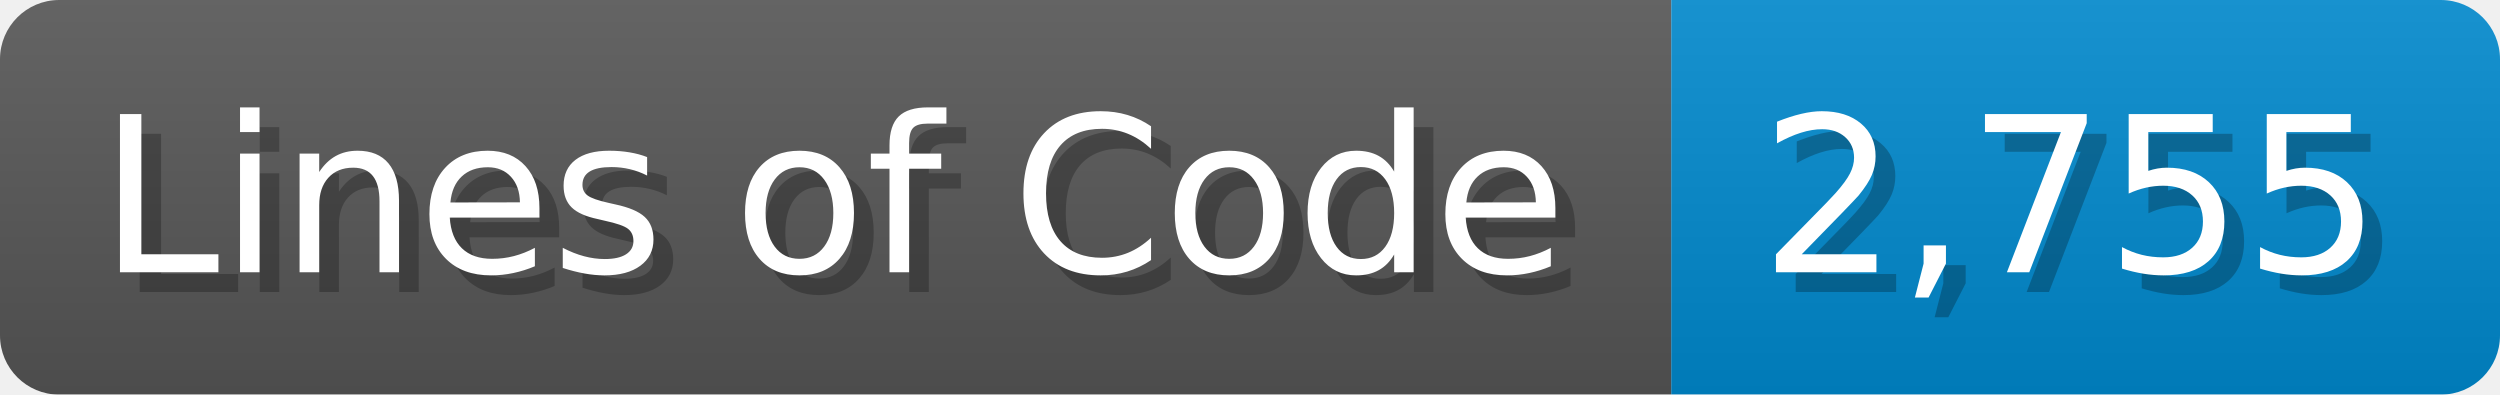
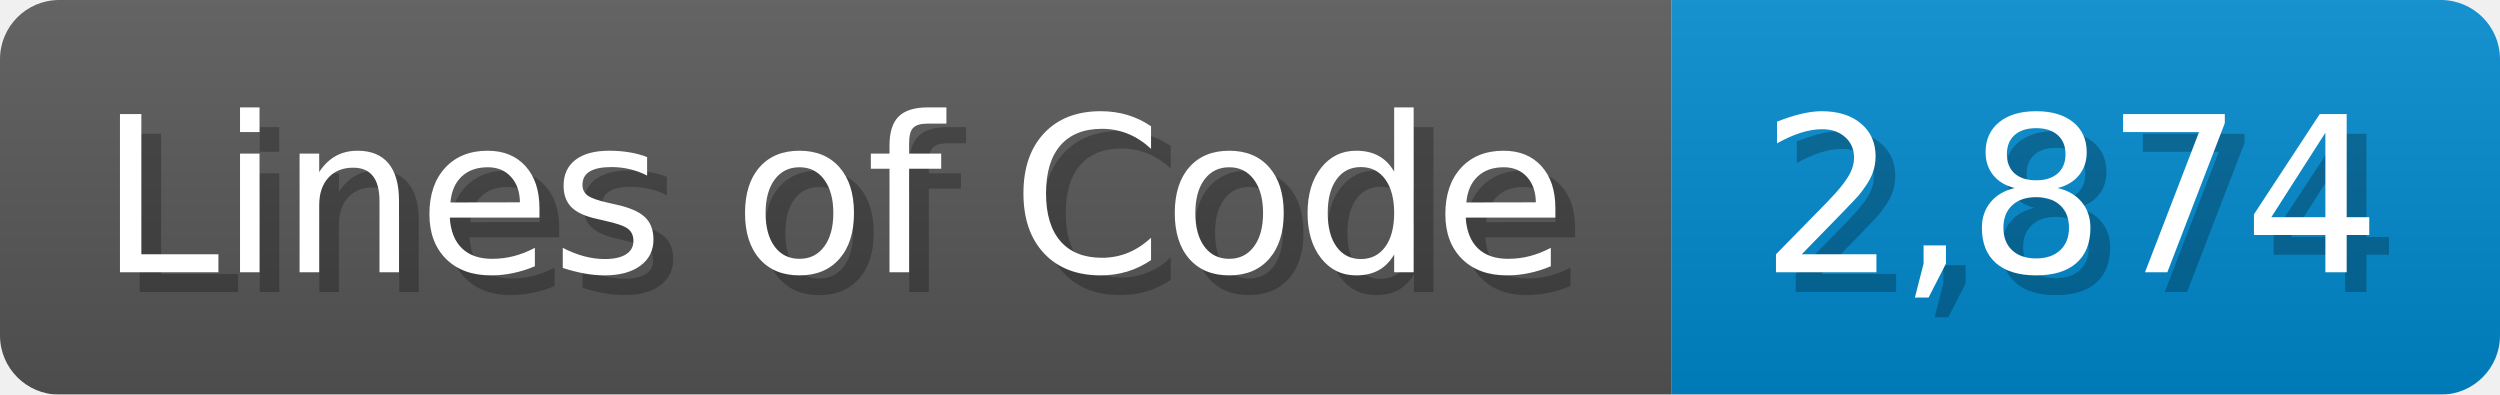
<svg xmlns="http://www.w3.org/2000/svg" width="126.7" height="20" viewBox="0 0 1267 200">
  <linearGradient id="a" x2="0" y2="100%">
    <stop offset="0" stop-opacity=".1" stop-color="#EEE" />
    <stop offset="1" stop-opacity=".1" />
  </linearGradient>
  <mask id="m">
    <rect width="1267" height="200" rx="30" fill="#FFF" />
  </mask>
  <g mask="url(#m)">
    <rect width="847" height="200" fill="#555" />
    <rect width="420" height="200" fill="#08C" x="847" />
    <rect width="1267" height="200" fill="url(#a)" />
  </g>
  <g fill="#fff" text-anchor="start" font-family="Verdana,DejaVu Sans,sans-serif" font-size="110">
    <text x="60" y="148" textLength="747" fill="#000" opacity="0.25">Lines of Code</text>
    <text x="50" y="138" textLength="747">Lines of Code</text>
-     <text x="902" y="148" textLength="320" fill="#000" opacity="0.25">2,755</text>
-     <text x="892" y="138" textLength="320">2,755</text>
+     <text x="902" y="148" textLength="320" fill="#000" opacity="0.25">2,874</text>
+     <text x="892" y="138" textLength="320">2,874</text>
  </g>
</svg>
